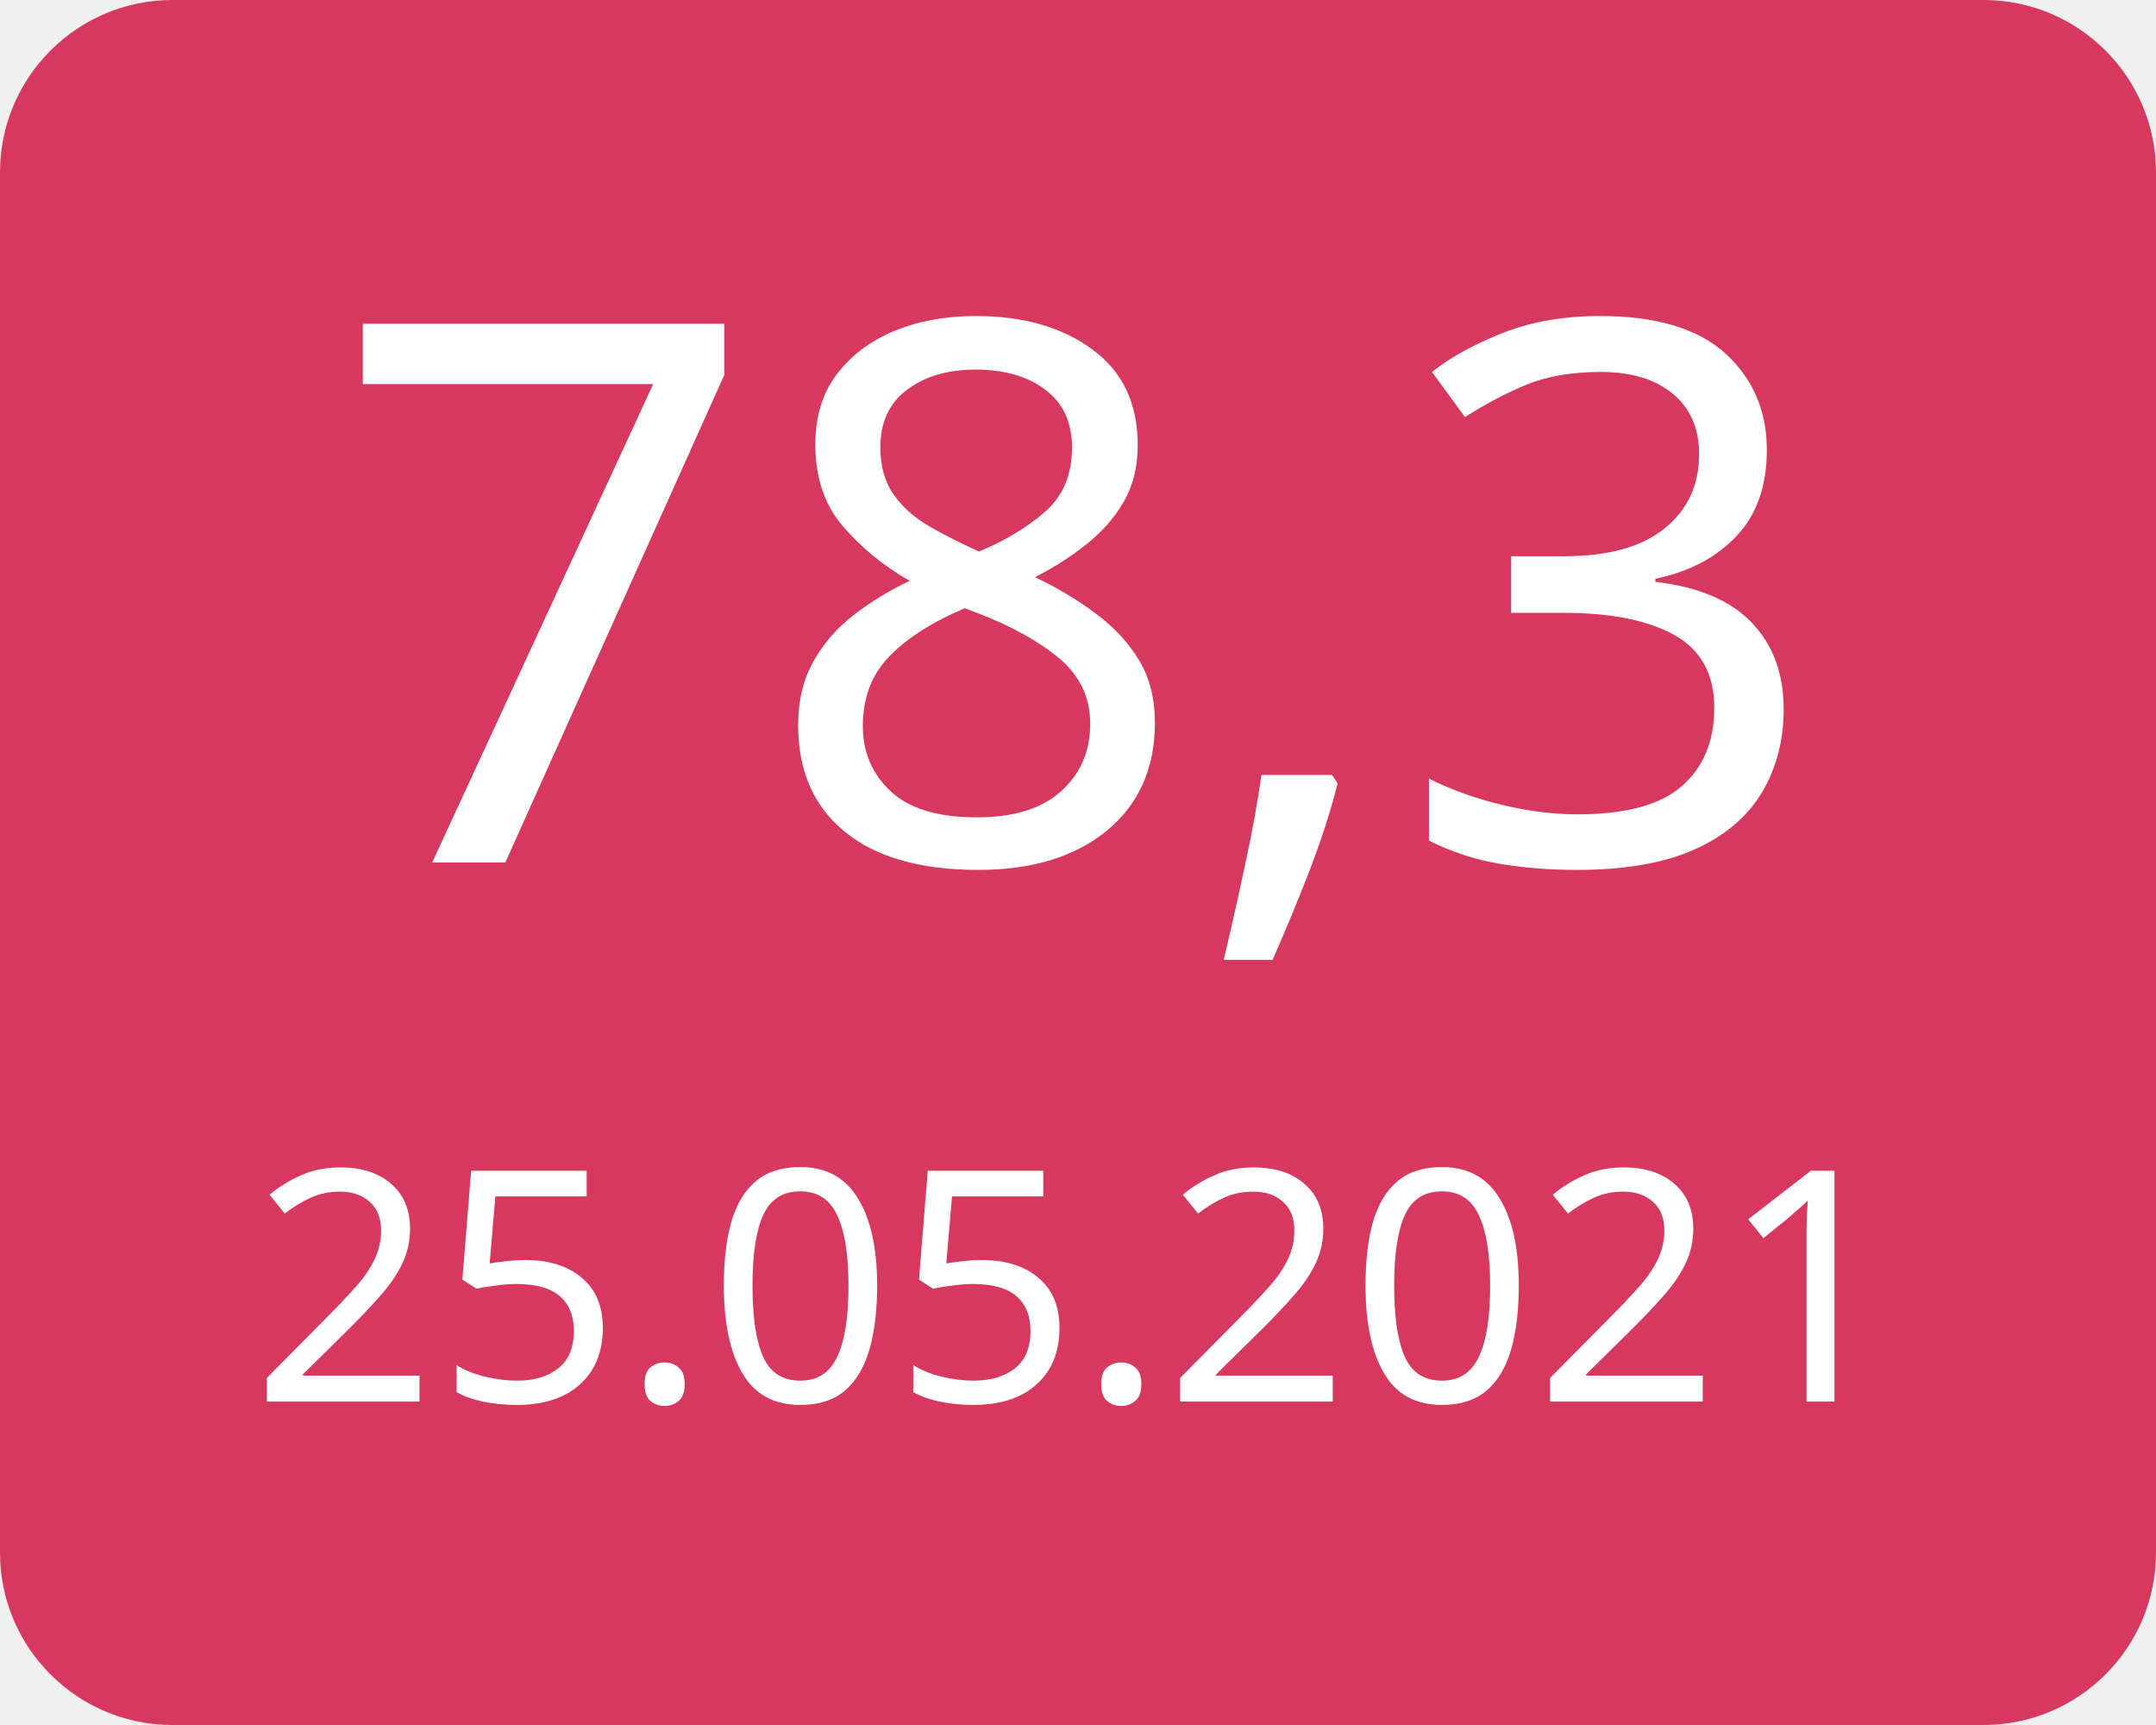
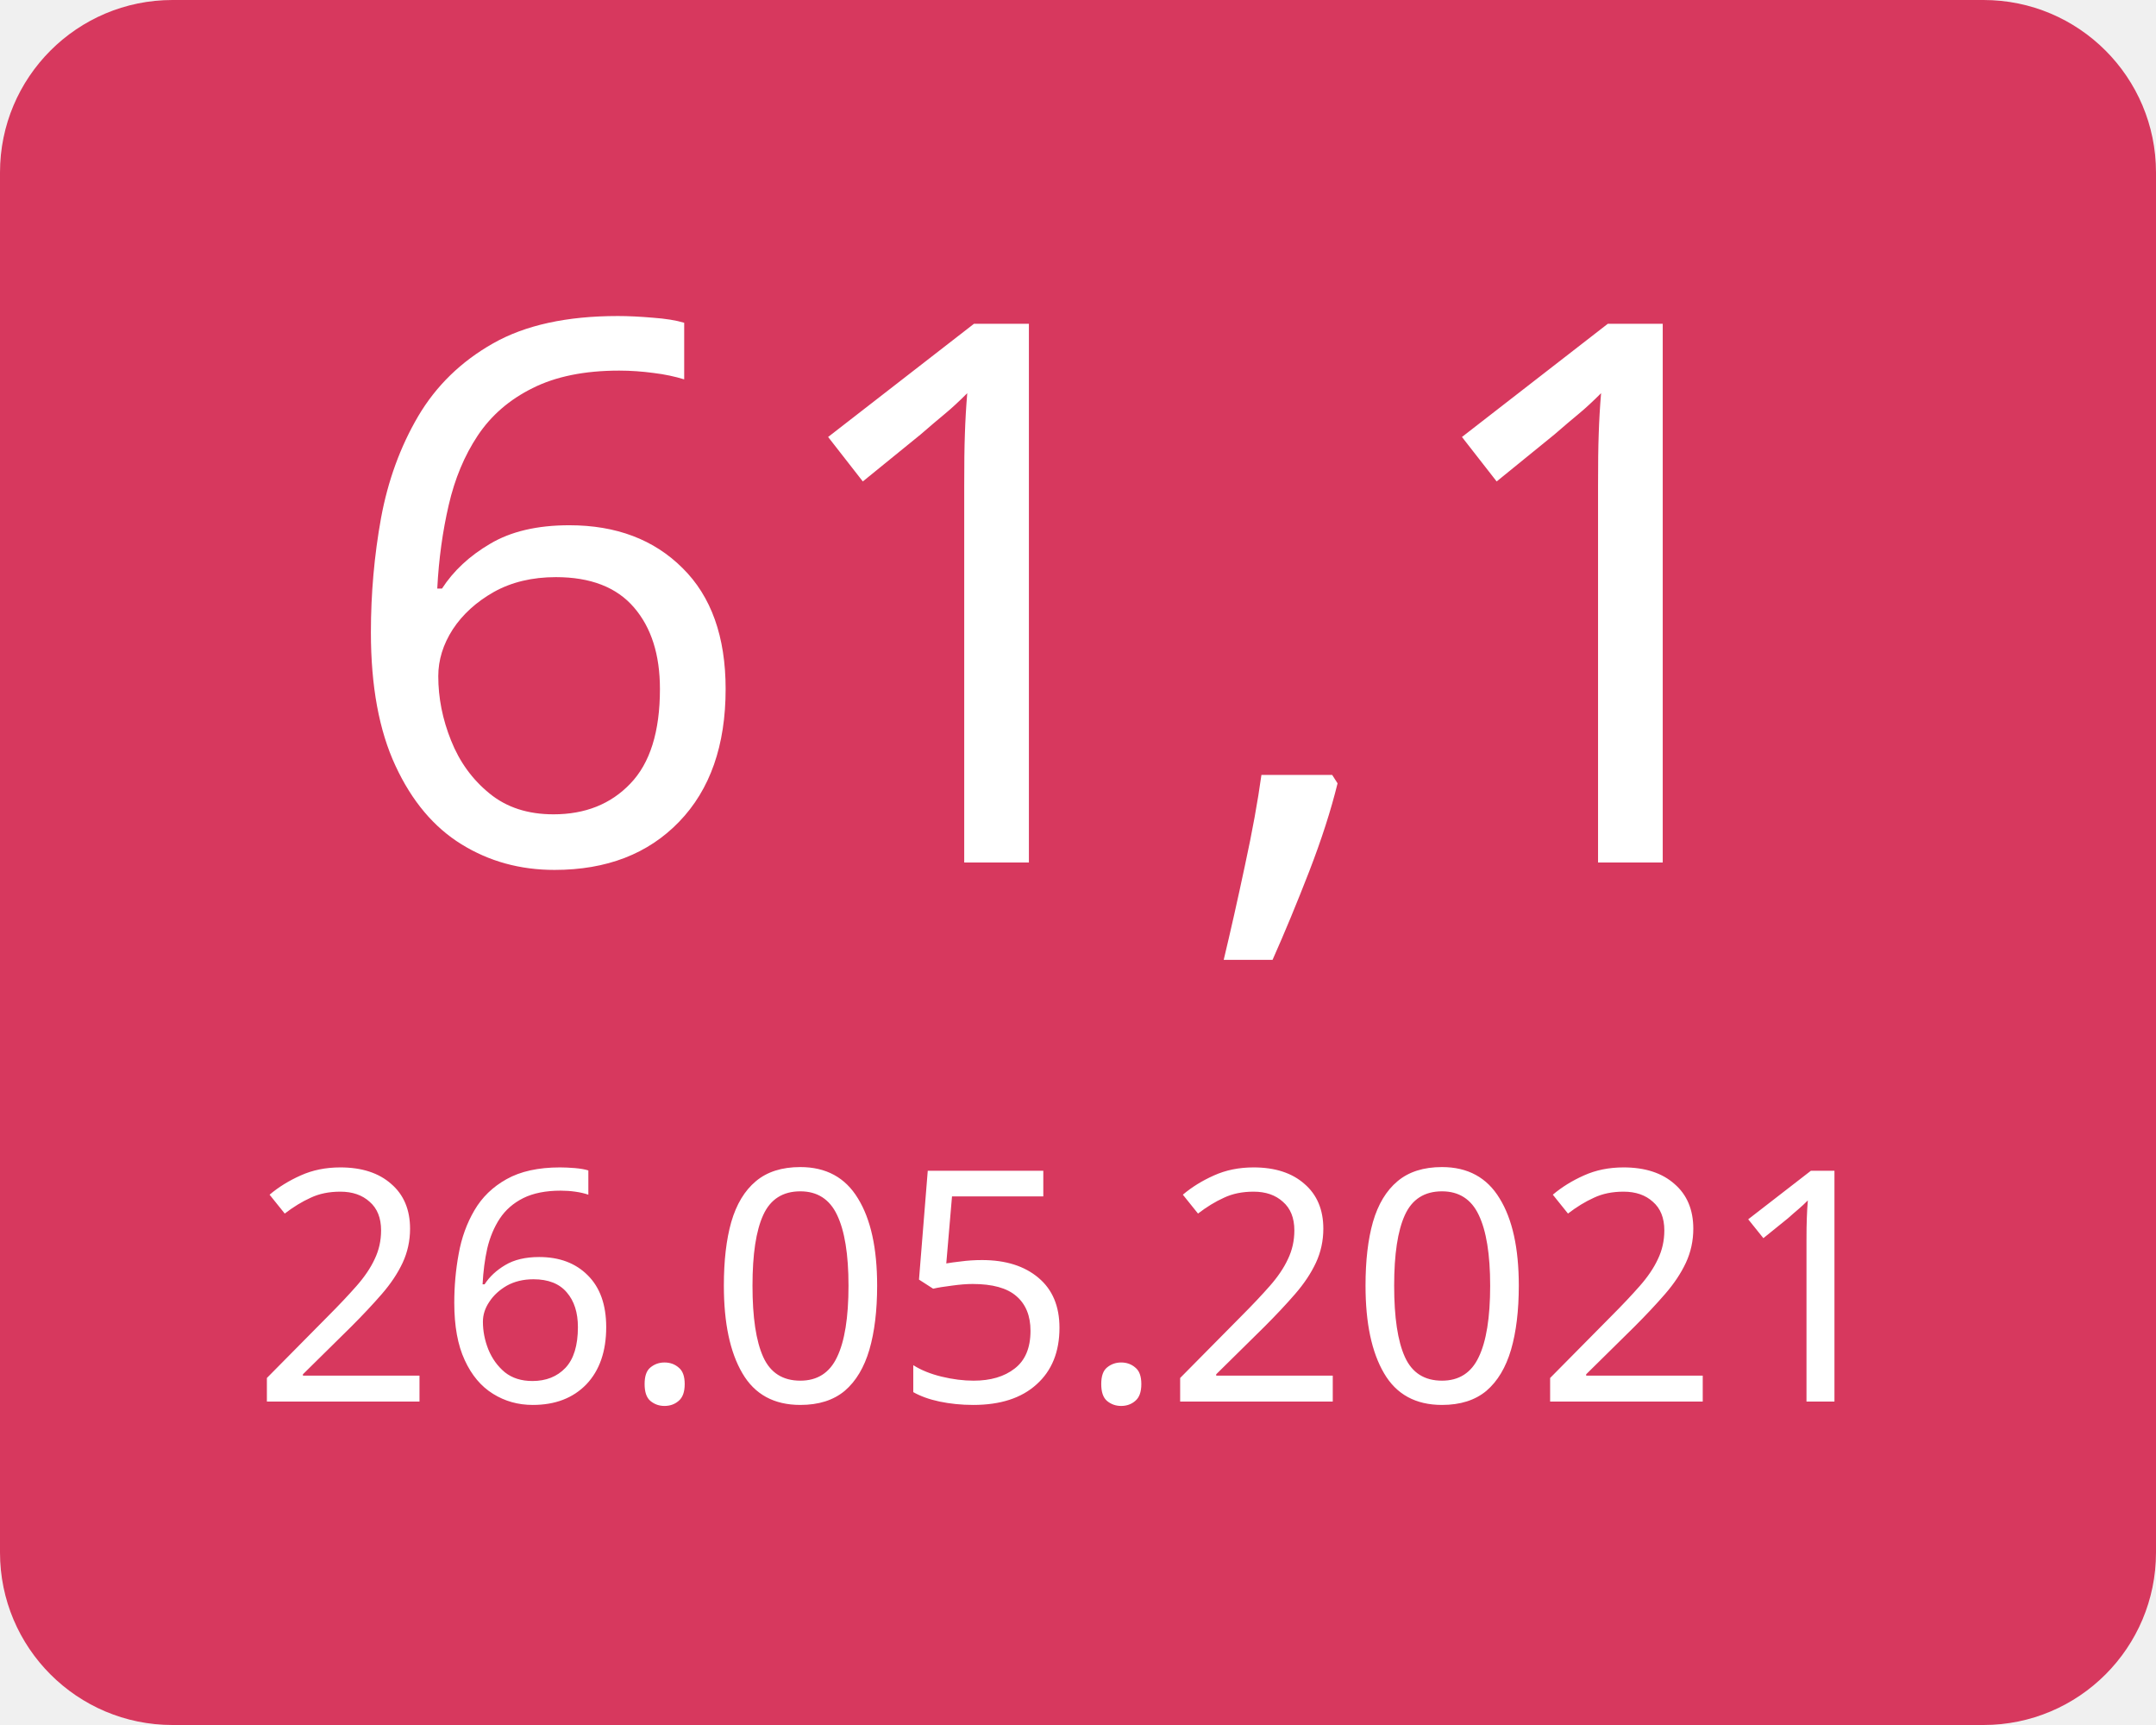
<svg xmlns="http://www.w3.org/2000/svg" width="100" height="80">
  <g>
    <rect x="0" y="0" width="100" height="80" fill="#d7385e" rx="8" ry="8" />
-     <text x="50" y="40" font-family="Verdana" text-anchor="middle" font-size="35" fill="white">78,3</text>
-     <text x="50" y="65" font-family="Verdana" text-anchor="middle" font-size="15" fill="white">25.05.2021</text>
+     <text x="50" y="40" font-family="Verdana" text-anchor="middle" font-size="35" fill="white">61,1</text>
+     <text x="50" y="65" font-family="Verdana" text-anchor="middle" font-size="15" fill="white">26.05.2021</text>
  </g>
</svg>
